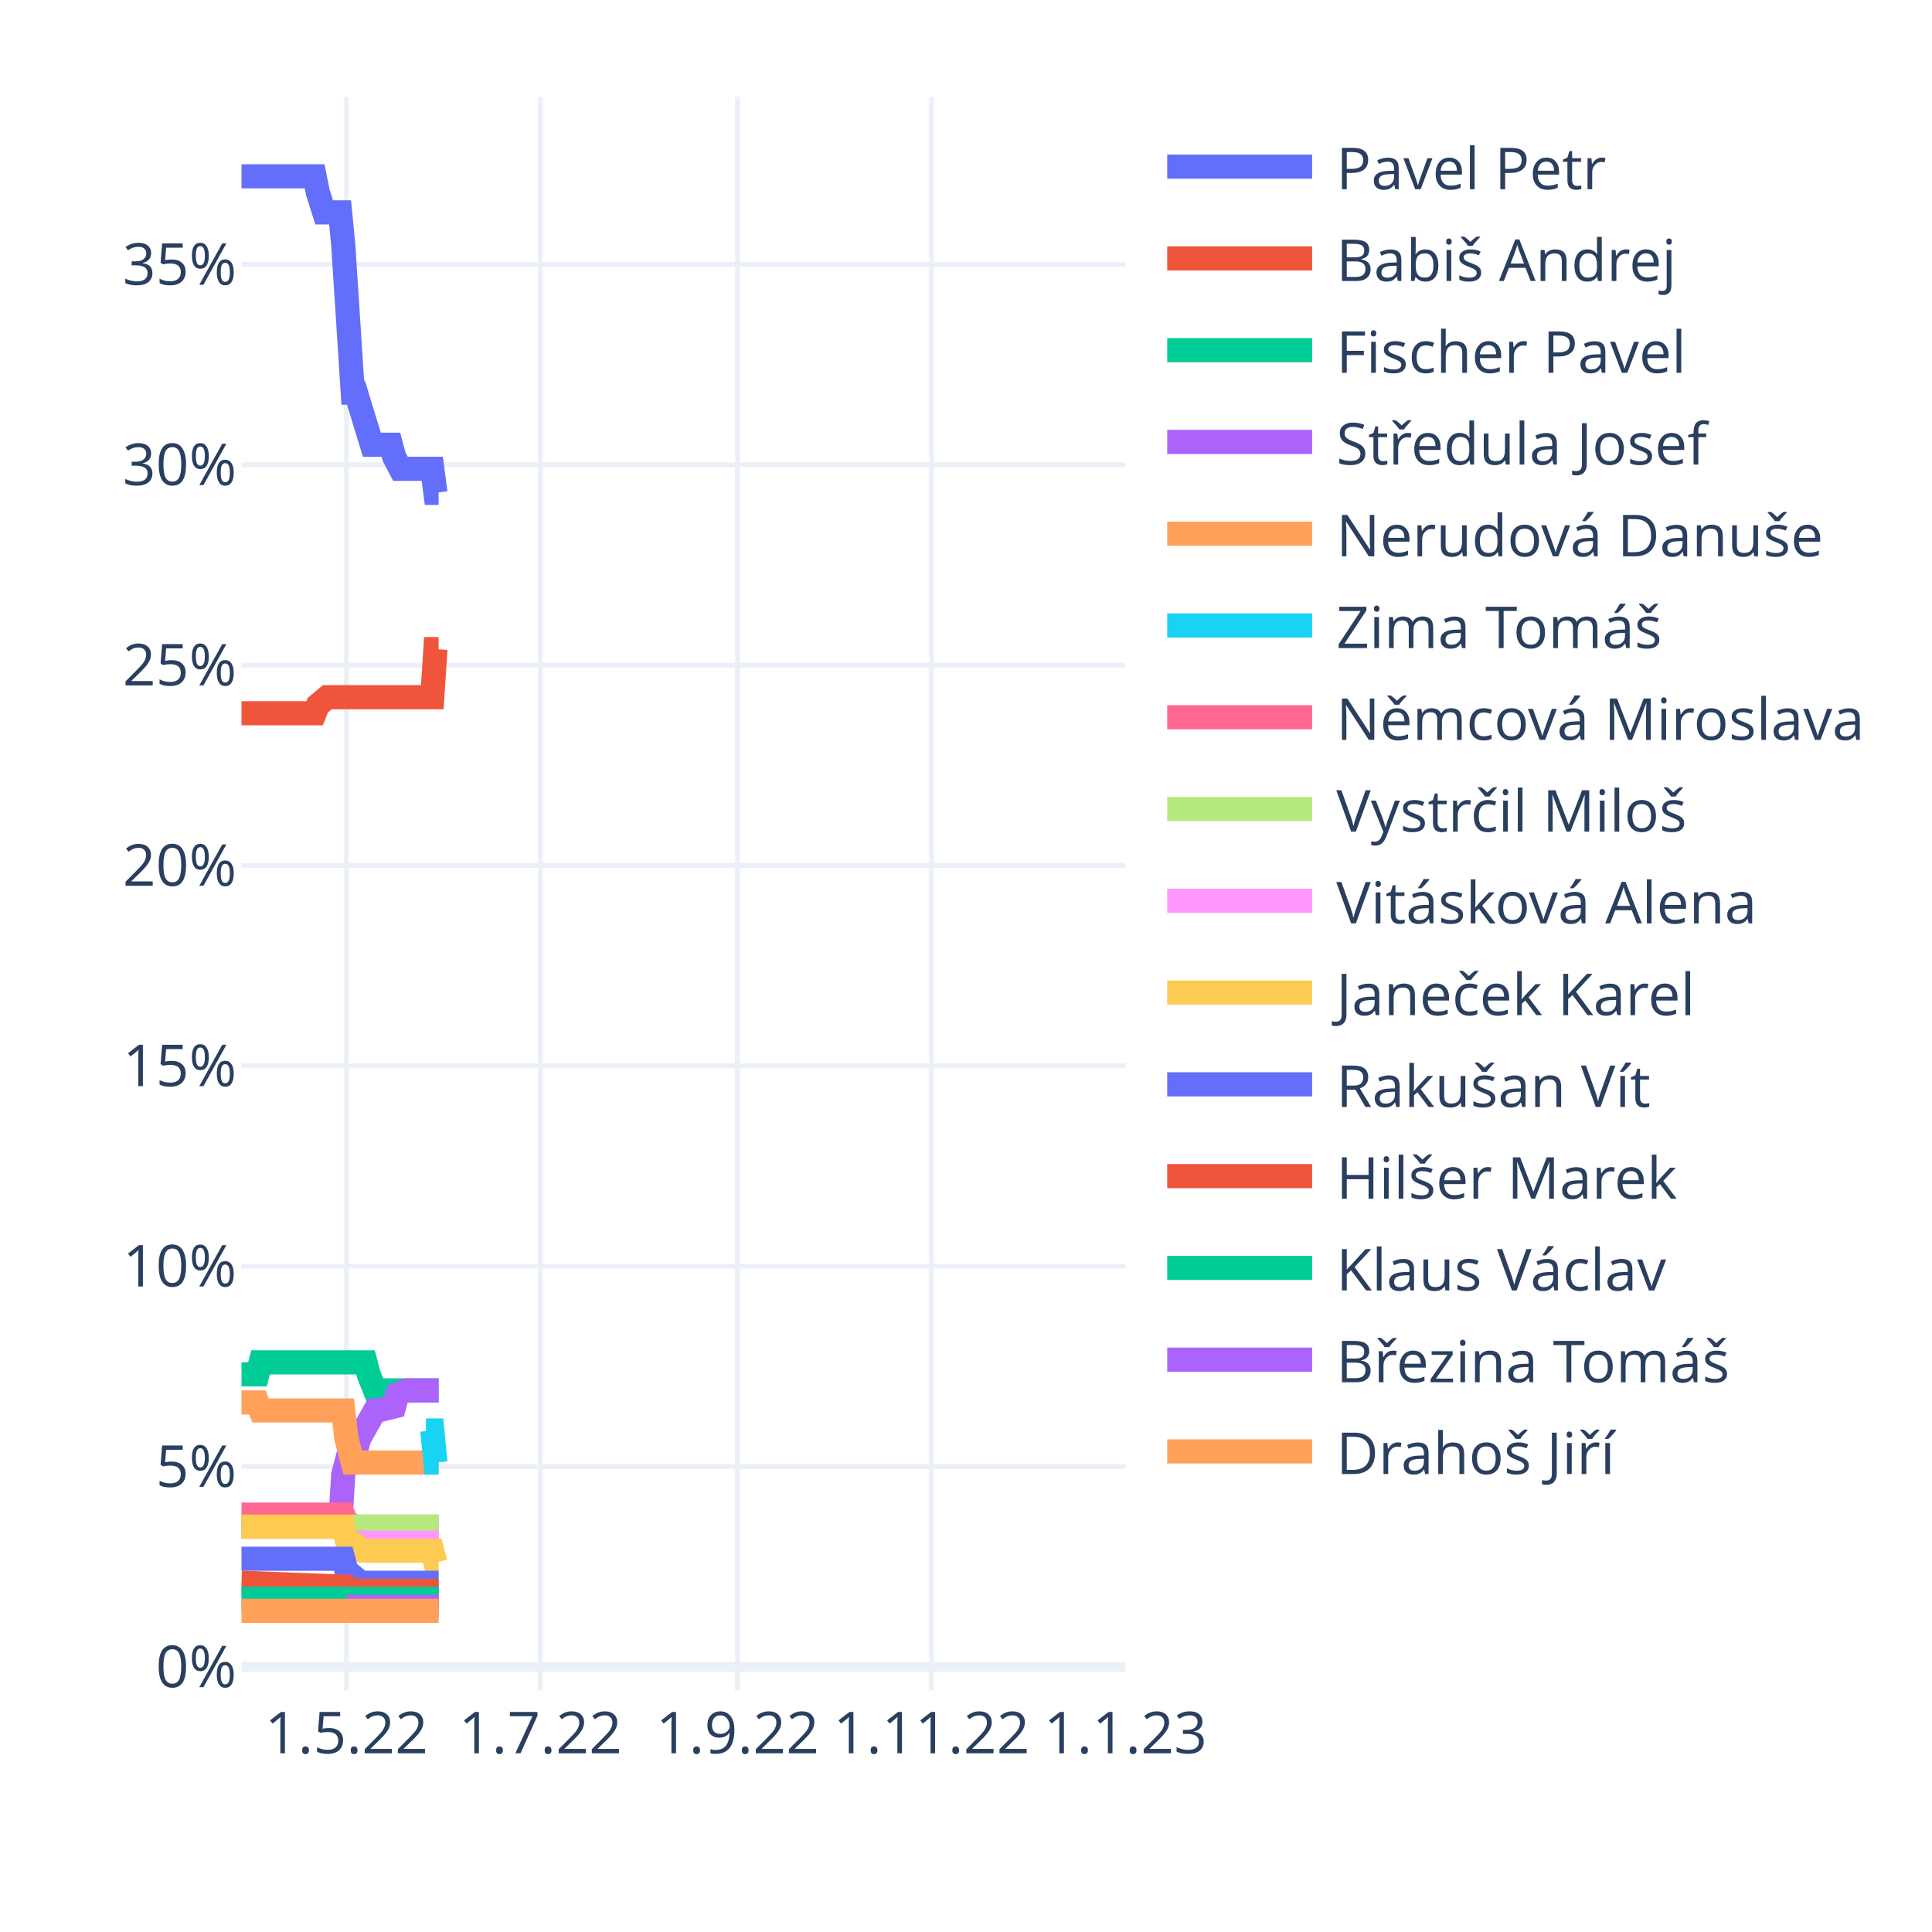
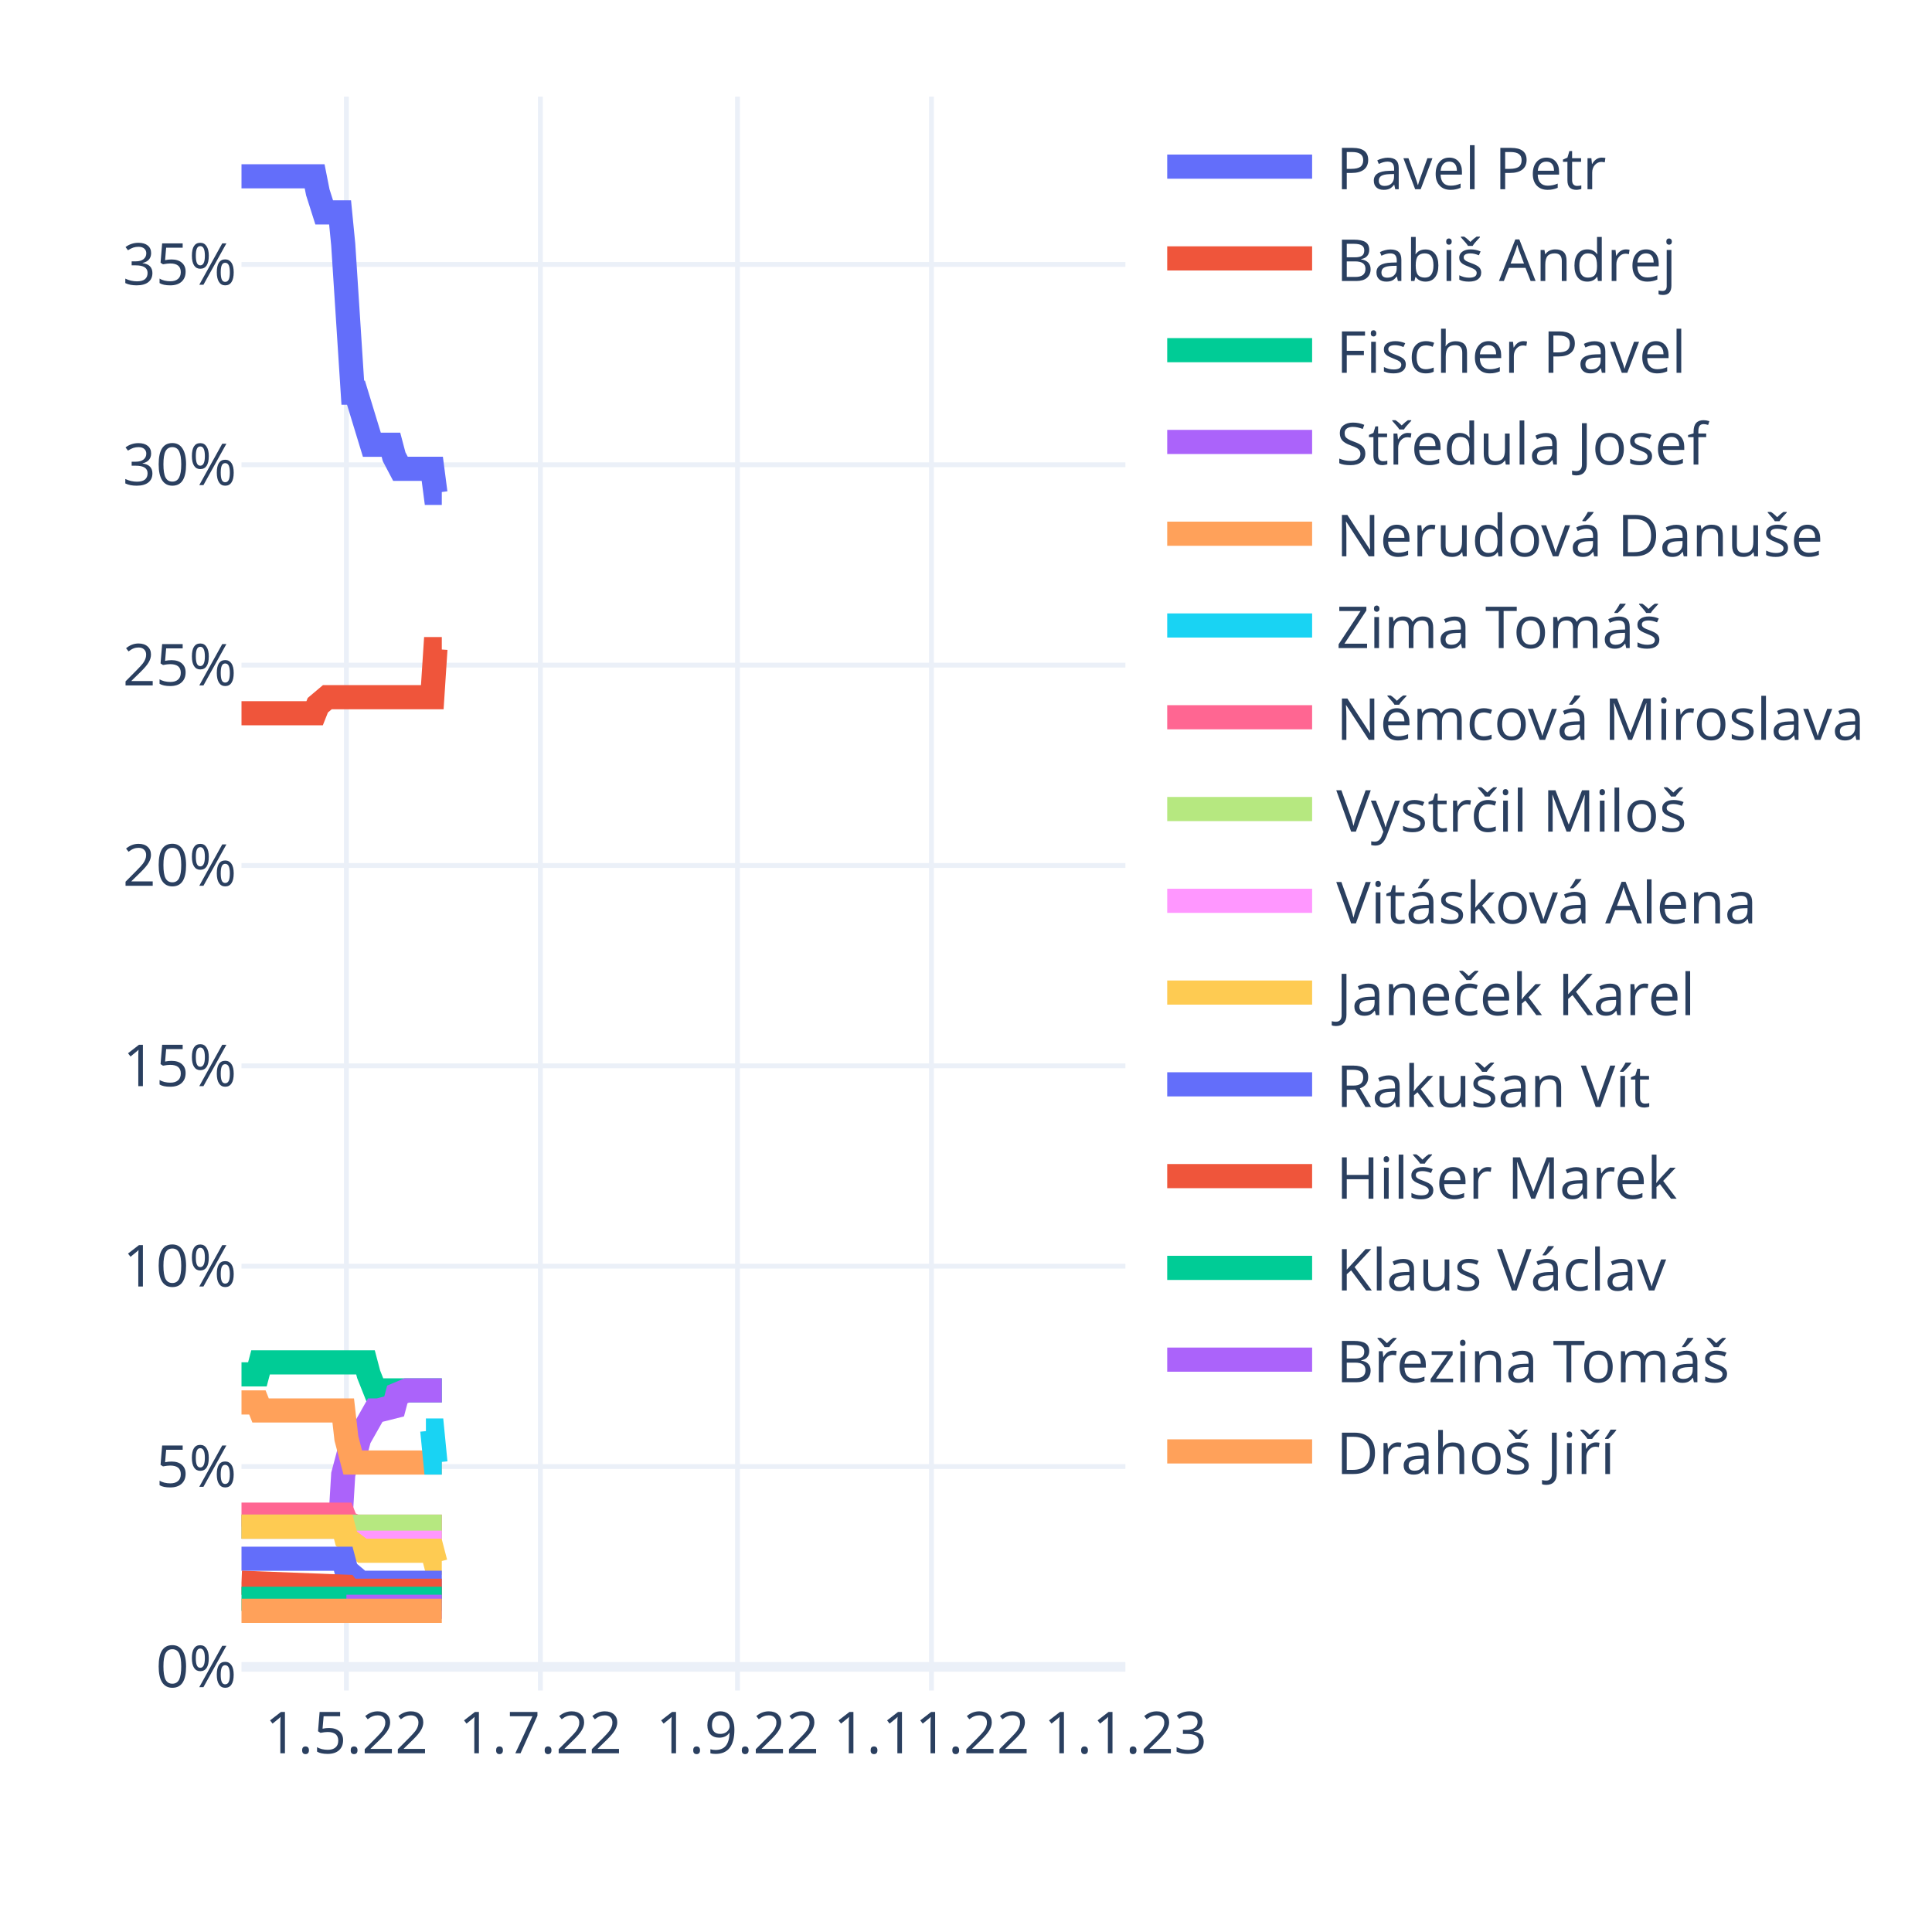
<svg xmlns="http://www.w3.org/2000/svg" class="main-svg" width="400" height="400" style="" viewBox="0 0 400 400">
  <rect x="0" y="0" width="400" height="400" style="fill: rgb(255, 255, 255); fill-opacity: 1;" />
-   <defs id="defs-ba0e37">
+   <defs id="defs-9f41d9">
    <g class="clips">
-       <clipPath id="clipba0e37xyplot" class="plotclip">
+       <clipPath id="clip9f41d9xyplot" class="plotclip">
        <rect width="183" height="330" />
      </clipPath>
-       <clipPath class="axesclip" id="clipba0e37x">
+       <clipPath class="axesclip" id="clip9f41d9x">
        <rect x="50" y="0" width="183" height="400" />
      </clipPath>
-       <clipPath class="axesclip" id="clipba0e37y">
+       <clipPath class="axesclip" id="clip9f41d9y">
        <rect x="0" y="20" width="400" height="330" />
      </clipPath>
-       <clipPath class="axesclip" id="clipba0e37xy">
+       <clipPath class="axesclip" id="clip9f41d9xy">
        <rect x="50" y="20" width="183" height="330" />
      </clipPath>
    </g>
    <g class="gradients" />
    <g class="patterns" />
  </defs>
  <g class="bglayer" />
  <g class="layer-below">
    <g class="imagelayer" />
    <g class="shapelayer" />
  </g>
  <g class="cartesianlayer">
    <g class="subplot xy">
      <g class="layer-subplot">
        <g class="shapelayer" />
        <g class="imagelayer" />
      </g>
      <g class="minor-gridlayer">
        <g class="x" />
        <g class="y" />
      </g>
      <g class="gridlayer">
        <g class="x">
          <path class="xgrid crisp" transform="translate(71.72,0)" d="M0,20v330" style="stroke: rgb(235, 240, 248); stroke-opacity: 1; stroke-width: 1px;" />
          <path class="xgrid crisp" transform="translate(111.88,0)" d="M0,20v330" style="stroke: rgb(235, 240, 248); stroke-opacity: 1; stroke-width: 1px;" />
          <path class="xgrid crisp" transform="translate(152.69,0)" d="M0,20v330" style="stroke: rgb(235, 240, 248); stroke-opacity: 1; stroke-width: 1px;" />
          <path class="xgrid crisp" transform="translate(192.85,0)" d="M0,20v330" style="stroke: rgb(235, 240, 248); stroke-opacity: 1; stroke-width: 1px;" />
        </g>
        <g class="y">
          <path class="ygrid crisp" transform="translate(0,303.63)" d="M50,0h183" style="stroke: rgb(235, 240, 248); stroke-opacity: 1; stroke-width: 1px;" />
          <path class="ygrid crisp" transform="translate(0,262.15)" d="M50,0h183" style="stroke: rgb(235, 240, 248); stroke-opacity: 1; stroke-width: 1px;" />
          <path class="ygrid crisp" transform="translate(0,220.67)" d="M50,0h183" style="stroke: rgb(235, 240, 248); stroke-opacity: 1; stroke-width: 1px;" />
          <path class="ygrid crisp" transform="translate(0,179.19)" d="M50,0h183" style="stroke: rgb(235, 240, 248); stroke-opacity: 1; stroke-width: 1px;" />
          <path class="ygrid crisp" transform="translate(0,137.71)" d="M50,0h183" style="stroke: rgb(235, 240, 248); stroke-opacity: 1; stroke-width: 1px;" />
          <path class="ygrid crisp" transform="translate(0,96.23)" d="M50,0h183" style="stroke: rgb(235, 240, 248); stroke-opacity: 1; stroke-width: 1px;" />
          <path class="ygrid crisp" transform="translate(0,54.75)" d="M50,0h183" style="stroke: rgb(235, 240, 248); stroke-opacity: 1; stroke-width: 1px;" />
        </g>
      </g>
      <g class="zerolinelayer">
        <path class="yzl zl crisp" transform="translate(0,345.11)" d="M50,0h183" style="stroke: rgb(235, 240, 248); stroke-opacity: 1; stroke-width: 2px;" />
      </g>
      <path class="xlines-below" />
      <path class="ylines-below" />
      <g class="overlines-below" />
      <g class="xaxislayer-below" />
      <g class="yaxislayer-below" />
      <g class="overaxes-below" />
-       <g class="plot" transform="translate(50,20)" clip-path="url(#clipba0e37xyplot)">
+       <g class="plot" transform="translate(50,20)" clip-path="url(#clip9f41d9xyplot)">
        <g class="scatterlayer mlayer">
-           <g class="trace scatter trace55dd56" style="stroke-miterlimit: 2; opacity: 1;">
-             <g class="fills" />
-             <g class="errorbars" />
-             <g class="lines">
-               <path class="js-line" d="M0,16.5L15.14,16.5L15.8,19.82L17.12,23.97L17.77,23.97L20.41,23.97L21.06,30.6L23.04,61.3L23.7,61.3L26.99,72.08L27.65,72.08L30.94,72.08L31.6,74.57L32.91,77.06L33.57,77.06L39.5,77.06L40.15,82.04L40.81,82.04" style="vector-effect: non-scaling-stroke; fill: none; stroke: rgb(99, 110, 250); stroke-opacity: 1; stroke-width: 5px; opacity: 1;" />
-             </g>
-             <g class="points" />
-             <g class="text" />
-           </g>
-           <g class="trace scatter traced5d282" style="stroke-miterlimit: 2; opacity: 1;">
-             <g class="fills" />
-             <g class="errorbars" />
-             <g class="lines">
-               <path class="js-line" d="M0,127.67L15.14,127.67L15.8,126.01L17.77,124.35L18.43,124.35L39.5,124.35L40.15,114.39L40.81,114.39" style="vector-effect: non-scaling-stroke; fill: none; stroke: rgb(239, 85, 59); stroke-opacity: 1; stroke-width: 5px; opacity: 1;" />
-             </g>
-             <g class="points" />
-             <g class="text" />
-           </g>
-           <g class="trace scatter trace6bcad7" style="stroke-miterlimit: 2; opacity: 1;">
-             <g class="fills" />
-             <g class="errorbars" />
-             <g class="lines">
-               <path class="js-line" d="M0,264.55L3.29,264.55L3.95,262.06L25.67,262.06L26.33,264.55L27.65,267.87L28.31,267.87L40.81,267.87" style="vector-effect: non-scaling-stroke; fill: none; stroke: rgb(0, 204, 150); stroke-opacity: 1; stroke-width: 5px; opacity: 1;" />
-             </g>
-             <g class="points" />
-             <g class="text" />
-           </g>
-           <g class="trace scatter traced0c353" style="stroke-miterlimit: 2; opacity: 1;">
-             <g class="fills" />
-             <g class="errorbars" />
-             <g class="lines">
-               <path class="js-line" d="M0,296.08L20.41,296.08L21.06,285.29L22.38,280.32L23.04,280.32L23.7,280.32L24.36,277.83L27.65,272.02L28.31,272.02L31.6,271.19L32.26,268.7L34.23,267.87L34.89,267.87L40.81,267.87" style="vector-effect: non-scaling-stroke; fill: none; stroke: rgb(171, 99, 250); stroke-opacity: 1; stroke-width: 5px; opacity: 1;" />
-             </g>
-             <g class="points" />
-             <g class="text" />
-           </g>
-           <g class="trace scatter trace809261" style="stroke-miterlimit: 2; opacity: 1;">
-             <g class="fills" />
-             <g class="errorbars" />
-             <g class="lines">
-               <path class="js-line" d="M0,270.36L3.29,270.36L3.95,272.02L21.06,272.02L21.72,277.83L23.04,282.8L23.7,282.8L40.81,282.8" style="vector-effect: non-scaling-stroke; fill: none; stroke: rgb(255, 161, 90); stroke-opacity: 1; stroke-width: 5px; opacity: 1;" />
-             </g>
-             <g class="points" />
-             <g class="text" />
-           </g>
-           <g class="trace scatter trace19a333" style="stroke-miterlimit: 2; opacity: 1;">
-             <g class="fills" />
-             <g class="errorbars" />
-             <g class="lines">
-               <path class="js-line" d="M38.18,276.17L39.5,276.17L40.15,282.8L40.81,282.8" style="vector-effect: non-scaling-stroke; fill: none; stroke: rgb(25, 211, 243); stroke-opacity: 1; stroke-width: 5px; opacity: 1;" />
-             </g>
-             <g class="points" />
-             <g class="text" />
-           </g>
-           <g class="trace scatter trace85e38b" style="stroke-miterlimit: 2; opacity: 1;">
-             <g class="fills" />
-             <g class="errorbars" />
-             <g class="lines">
-               <path class="js-line" d="M0,293.59L21.06,293.59L21.72,295.25L23.7,296.08L24.36,296.08L40.81,296.08" style="vector-effect: non-scaling-stroke; fill: none; stroke: rgb(255, 102, 146); stroke-opacity: 1; stroke-width: 5px; opacity: 1;" />
-             </g>
-             <g class="points" />
-             <g class="text" />
-           </g>
-           <g class="trace scatter trace9a7445" style="stroke-miterlimit: 2; opacity: 1;">
-             <g class="fills" />
-             <g class="errorbars" />
-             <g class="lines">
-               <path class="js-line" d="M0,296.08L40.81,296.08" style="vector-effect: non-scaling-stroke; fill: none; stroke: rgb(182, 232, 128); stroke-opacity: 1; stroke-width: 5px; opacity: 1;" />
-             </g>
-             <g class="points" />
-             <g class="text" />
-           </g>
-           <g class="trace scatter tracef36fe4" style="stroke-miterlimit: 2; opacity: 1;">
-             <g class="fills" />
-             <g class="errorbars" />
-             <g class="lines">
-               <path class="js-line" d="M21.72,299.4L40.81,299.4" style="vector-effect: non-scaling-stroke; fill: none; stroke: rgb(255, 151, 255); stroke-opacity: 1; stroke-width: 5px; opacity: 1;" />
-             </g>
-             <g class="points" />
-             <g class="text" />
-           </g>
-           <g class="trace scatter traceb77c9b" style="stroke-miterlimit: 2; opacity: 1;">
-             <g class="fills" />
-             <g class="errorbars" />
-             <g class="lines">
-               <path class="js-line" d="M0,296.08L21.06,296.08L21.72,298.57L25.01,301.06L25.67,301.06L39.5,301.06L40.15,303.54L40.81,303.54" style="vector-effect: non-scaling-stroke; fill: none; stroke: rgb(254, 203, 82); stroke-opacity: 1; stroke-width: 5px; opacity: 1;" />
-             </g>
-             <g class="points" />
-             <g class="text" />
-           </g>
-           <g class="trace scatter trace839ac1" style="stroke-miterlimit: 2; opacity: 1;">
-             <g class="fills" />
-             <g class="errorbars" />
-             <g class="lines">
-               <path class="js-line" d="M0,302.72L21.06,302.72L21.72,305.2L23.7,306.86L24.36,307.69L40.81,307.69" style="vector-effect: non-scaling-stroke; fill: none; stroke: rgb(99, 110, 250); stroke-opacity: 1; stroke-width: 5px; opacity: 1;" />
-             </g>
-             <g class="points" />
-             <g class="text" />
-           </g>
-           <g class="trace scatter tracefc7378" style="stroke-miterlimit: 2; opacity: 1;">
-             <g class="fills" />
-             <g class="errorbars" />
-             <g class="lines">
-               <path class="js-line" d="M0,307.69L21.72,308.52L22.38,309.35L40.81,309.35" style="vector-effect: non-scaling-stroke; fill: none; stroke: rgb(239, 85, 59); stroke-opacity: 1; stroke-width: 5px; opacity: 1;" />
-             </g>
-             <g class="points" />
-             <g class="text" />
-           </g>
-           <g class="trace scatter trace90c6ee" style="stroke-miterlimit: 2; opacity: 1;">
-             <g class="fills" />
-             <g class="errorbars" />
-             <g class="lines">
-               <path class="js-line" d="M0,311.01L40.81,311.01" style="vector-effect: non-scaling-stroke; fill: none; stroke: rgb(0, 204, 150); stroke-opacity: 1; stroke-width: 5px; opacity: 1;" />
-             </g>
-             <g class="points" />
-             <g class="text" />
-           </g>
-           <g class="trace scatter tracec7a007" style="stroke-miterlimit: 2; opacity: 1;">
-             <g class="fills" />
-             <g class="errorbars" />
-             <g class="lines">
-               <path class="js-line" d="M21.72,312.67L40.81,312.67" style="vector-effect: non-scaling-stroke; fill: none; stroke: rgb(171, 99, 250); stroke-opacity: 1; stroke-width: 5px; opacity: 1;" />
-             </g>
-             <g class="points" />
-             <g class="text" />
-           </g>
-           <g class="trace scatter tracec30845" style="stroke-miterlimit: 2; opacity: 1;">
-             <g class="fills" />
-             <g class="errorbars" />
-             <g class="lines">
-               <path class="js-line" d="M0,313.5L40.81,313.5" style="vector-effect: non-scaling-stroke; fill: none; stroke: rgb(255, 161, 90); stroke-opacity: 1; stroke-width: 5px; opacity: 1;" />
+           <g class="trace scatter trace519e46" style="stroke-miterlimit: 2; opacity: 1;">
+             <g class="fills" />
+             <g class="errorbars" />
+             <g class="lines">
+               <path class="js-line" d="M0,16.5L15.14,16.5L15.8,19.82L17.12,23.97L17.77,23.97L20.41,23.97L21.06,30.6L23.04,61.3L23.7,61.3L26.99,72.08L27.65,72.08L30.94,72.08L31.6,74.57L32.91,77.06L33.57,77.06L39.5,77.06L40.15,82.04L41.47,82.04" style="vector-effect: non-scaling-stroke; fill: none; stroke: rgb(99, 110, 250); stroke-opacity: 1; stroke-width: 5px; opacity: 1;" />
+             </g>
+             <g class="points" />
+             <g class="text" />
+           </g>
+           <g class="trace scatter traceaee86f" style="stroke-miterlimit: 2; opacity: 1;">
+             <g class="fills" />
+             <g class="errorbars" />
+             <g class="lines">
+               <path class="js-line" d="M0,127.67L15.14,127.67L15.8,126.01L17.77,124.35L18.43,124.35L39.5,124.35L40.15,114.39L41.47,114.39" style="vector-effect: non-scaling-stroke; fill: none; stroke: rgb(239, 85, 59); stroke-opacity: 1; stroke-width: 5px; opacity: 1;" />
+             </g>
+             <g class="points" />
+             <g class="text" />
+           </g>
+           <g class="trace scatter trace92867e" style="stroke-miterlimit: 2; opacity: 1;">
+             <g class="fills" />
+             <g class="errorbars" />
+             <g class="lines">
+               <path class="js-line" d="M0,264.55L3.29,264.55L3.95,262.06L25.67,262.06L26.33,264.55L27.65,267.87L28.31,267.87L41.47,267.87" style="vector-effect: non-scaling-stroke; fill: none; stroke: rgb(0, 204, 150); stroke-opacity: 1; stroke-width: 5px; opacity: 1;" />
+             </g>
+             <g class="points" />
+             <g class="text" />
+           </g>
+           <g class="trace scatter tracef58940" style="stroke-miterlimit: 2; opacity: 1;">
+             <g class="fills" />
+             <g class="errorbars" />
+             <g class="lines">
+               <path class="js-line" d="M0,296.08L20.41,296.08L21.06,285.29L22.38,280.32L23.04,280.32L23.7,280.32L24.36,277.83L27.65,272.02L28.31,272.02L31.6,271.19L32.26,268.7L34.23,267.87L34.89,267.87L41.47,267.87" style="vector-effect: non-scaling-stroke; fill: none; stroke: rgb(171, 99, 250); stroke-opacity: 1; stroke-width: 5px; opacity: 1;" />
+             </g>
+             <g class="points" />
+             <g class="text" />
+           </g>
+           <g class="trace scatter tracedf8724" style="stroke-miterlimit: 2; opacity: 1;">
+             <g class="fills" />
+             <g class="errorbars" />
+             <g class="lines">
+               <path class="js-line" d="M0,270.36L3.29,270.36L3.95,272.02L21.06,272.02L21.72,277.83L23.04,282.8L23.7,282.8L41.47,282.8" style="vector-effect: non-scaling-stroke; fill: none; stroke: rgb(255, 161, 90); stroke-opacity: 1; stroke-width: 5px; opacity: 1;" />
+             </g>
+             <g class="points" />
+             <g class="text" />
+           </g>
+           <g class="trace scatter tracee28071" style="stroke-miterlimit: 2; opacity: 1;">
+             <g class="fills" />
+             <g class="errorbars" />
+             <g class="lines">
+               <path class="js-line" d="M38.18,276.17L39.5,276.17L40.15,282.8L41.47,282.8" style="vector-effect: non-scaling-stroke; fill: none; stroke: rgb(25, 211, 243); stroke-opacity: 1; stroke-width: 5px; opacity: 1;" />
+             </g>
+             <g class="points" />
+             <g class="text" />
+           </g>
+           <g class="trace scatter trace7679fb" style="stroke-miterlimit: 2; opacity: 1;">
+             <g class="fills" />
+             <g class="errorbars" />
+             <g class="lines">
+               <path class="js-line" d="M0,293.59L21.06,293.59L21.72,295.25L23.7,296.08L24.36,296.08L41.47,296.08" style="vector-effect: non-scaling-stroke; fill: none; stroke: rgb(255, 102, 146); stroke-opacity: 1; stroke-width: 5px; opacity: 1;" />
+             </g>
+             <g class="points" />
+             <g class="text" />
+           </g>
+           <g class="trace scatter tracef2956b" style="stroke-miterlimit: 2; opacity: 1;">
+             <g class="fills" />
+             <g class="errorbars" />
+             <g class="lines">
+               <path class="js-line" d="M0,296.08L41.47,296.08" style="vector-effect: non-scaling-stroke; fill: none; stroke: rgb(182, 232, 128); stroke-opacity: 1; stroke-width: 5px; opacity: 1;" />
+             </g>
+             <g class="points" />
+             <g class="text" />
+           </g>
+           <g class="trace scatter tracec50fe8" style="stroke-miterlimit: 2; opacity: 1;">
+             <g class="fills" />
+             <g class="errorbars" />
+             <g class="lines">
+               <path class="js-line" d="M21.72,299.4L41.47,299.4" style="vector-effect: non-scaling-stroke; fill: none; stroke: rgb(255, 151, 255); stroke-opacity: 1; stroke-width: 5px; opacity: 1;" />
+             </g>
+             <g class="points" />
+             <g class="text" />
+           </g>
+           <g class="trace scatter trace19427f" style="stroke-miterlimit: 2; opacity: 1;">
+             <g class="fills" />
+             <g class="errorbars" />
+             <g class="lines">
+               <path class="js-line" d="M0,296.08L21.06,296.08L21.72,298.57L25.01,301.06L25.67,301.06L39.5,301.06L40.15,303.54L41.47,303.54" style="vector-effect: non-scaling-stroke; fill: none; stroke: rgb(254, 203, 82); stroke-opacity: 1; stroke-width: 5px; opacity: 1;" />
+             </g>
+             <g class="points" />
+             <g class="text" />
+           </g>
+           <g class="trace scatter trace78bcb4" style="stroke-miterlimit: 2; opacity: 1;">
+             <g class="fills" />
+             <g class="errorbars" />
+             <g class="lines">
+               <path class="js-line" d="M0,302.72L21.06,302.72L21.72,305.2L23.7,306.86L24.36,307.69L41.47,307.69" style="vector-effect: non-scaling-stroke; fill: none; stroke: rgb(99, 110, 250); stroke-opacity: 1; stroke-width: 5px; opacity: 1;" />
+             </g>
+             <g class="points" />
+             <g class="text" />
+           </g>
+           <g class="trace scatter trace2388dd" style="stroke-miterlimit: 2; opacity: 1;">
+             <g class="fills" />
+             <g class="errorbars" />
+             <g class="lines">
+               <path class="js-line" d="M0,307.69L21.72,308.52L22.38,309.35L41.47,309.35" style="vector-effect: non-scaling-stroke; fill: none; stroke: rgb(239, 85, 59); stroke-opacity: 1; stroke-width: 5px; opacity: 1;" />
+             </g>
+             <g class="points" />
+             <g class="text" />
+           </g>
+           <g class="trace scatter trace17ce21" style="stroke-miterlimit: 2; opacity: 1;">
+             <g class="fills" />
+             <g class="errorbars" />
+             <g class="lines">
+               <path class="js-line" d="M0,311.01L41.47,311.01" style="vector-effect: non-scaling-stroke; fill: none; stroke: rgb(0, 204, 150); stroke-opacity: 1; stroke-width: 5px; opacity: 1;" />
+             </g>
+             <g class="points" />
+             <g class="text" />
+           </g>
+           <g class="trace scatter tracea7a370" style="stroke-miterlimit: 2; opacity: 1;">
+             <g class="fills" />
+             <g class="errorbars" />
+             <g class="lines">
+               <path class="js-line" d="M21.72,312.67L41.47,312.67" style="vector-effect: non-scaling-stroke; fill: none; stroke: rgb(171, 99, 250); stroke-opacity: 1; stroke-width: 5px; opacity: 1;" />
+             </g>
+             <g class="points" />
+             <g class="text" />
+           </g>
+           <g class="trace scatter trace407311" style="stroke-miterlimit: 2; opacity: 1;">
+             <g class="fills" />
+             <g class="errorbars" />
+             <g class="lines">
+               <path class="js-line" d="M0,313.5L41.47,313.5" style="vector-effect: non-scaling-stroke; fill: none; stroke: rgb(255, 161, 90); stroke-opacity: 1; stroke-width: 5px; opacity: 1;" />
            </g>
            <g class="points" />
            <g class="text" />
          </g>
        </g>
      </g>
      <g class="overplot" />
      <path class="xlines-above crisp" d="M0,0" style="fill: none;" />
      <path class="ylines-above crisp" d="M0,0" style="fill: none;" />
      <g class="overlines-above" />
      <g class="xaxislayer-above">
        <g class="xtick">
          <text text-anchor="middle" x="0" y="363" transform="translate(71.72,0)" style="font-family: 'Open Sans', verdana, arial, sans-serif; font-size: 12px; fill: rgb(42, 63, 95); fill-opacity: 1; white-space: pre; opacity: 1;">1.5.22</text>
        </g>
        <g class="xtick">
          <text text-anchor="middle" x="0" y="363" style="font-family: 'Open Sans', verdana, arial, sans-serif; font-size: 12px; fill: rgb(42, 63, 95); fill-opacity: 1; white-space: pre; opacity: 1;" transform="translate(111.88,0)">1.7.22</text>
        </g>
        <g class="xtick">
          <text text-anchor="middle" x="0" y="363" style="font-family: 'Open Sans', verdana, arial, sans-serif; font-size: 12px; fill: rgb(42, 63, 95); fill-opacity: 1; white-space: pre; opacity: 1;" transform="translate(152.69,0)">1.9.22</text>
        </g>
        <g class="xtick">
          <text text-anchor="middle" x="0" y="363" style="font-family: 'Open Sans', verdana, arial, sans-serif; font-size: 12px; fill: rgb(42, 63, 95); fill-opacity: 1; white-space: pre; opacity: 1;" transform="translate(192.85,0)">1.11.22</text>
        </g>
        <g class="xtick">
          <text text-anchor="middle" x="0" y="363" style="font-family: 'Open Sans', verdana, arial, sans-serif; font-size: 12px; fill: rgb(42, 63, 95); fill-opacity: 1; white-space: pre; opacity: 1;" transform="translate(233,0)">1.1.23</text>
        </g>
      </g>
      <g class="yaxislayer-above">
        <g class="ytick">
          <text text-anchor="end" x="49" y="4.2" transform="translate(0,345.11)" style="font-family: 'Open Sans', verdana, arial, sans-serif; font-size: 12px; fill: rgb(42, 63, 95); fill-opacity: 1; white-space: pre; opacity: 1;">0%</text>
        </g>
        <g class="ytick">
          <text text-anchor="end" x="49" y="4.2" style="font-family: 'Open Sans', verdana, arial, sans-serif; font-size: 12px; fill: rgb(42, 63, 95); fill-opacity: 1; white-space: pre; opacity: 1;" transform="translate(0,303.63)">5%</text>
        </g>
        <g class="ytick">
          <text text-anchor="end" x="49" y="4.2" style="font-family: 'Open Sans', verdana, arial, sans-serif; font-size: 12px; fill: rgb(42, 63, 95); fill-opacity: 1; white-space: pre; opacity: 1;" transform="translate(0,262.15)">10%</text>
        </g>
        <g class="ytick">
          <text text-anchor="end" x="49" y="4.2" style="font-family: 'Open Sans', verdana, arial, sans-serif; font-size: 12px; fill: rgb(42, 63, 95); fill-opacity: 1; white-space: pre; opacity: 1;" transform="translate(0,220.67)">15%</text>
        </g>
        <g class="ytick">
          <text text-anchor="end" x="49" y="4.2" style="font-family: 'Open Sans', verdana, arial, sans-serif; font-size: 12px; fill: rgb(42, 63, 95); fill-opacity: 1; white-space: pre; opacity: 1;" transform="translate(0,179.19)">20%</text>
        </g>
        <g class="ytick">
          <text text-anchor="end" x="49" y="4.2" style="font-family: 'Open Sans', verdana, arial, sans-serif; font-size: 12px; fill: rgb(42, 63, 95); fill-opacity: 1; white-space: pre; opacity: 1;" transform="translate(0,137.71)">25%</text>
        </g>
        <g class="ytick">
          <text text-anchor="end" x="49" y="4.2" style="font-family: 'Open Sans', verdana, arial, sans-serif; font-size: 12px; fill: rgb(42, 63, 95); fill-opacity: 1; white-space: pre; opacity: 1;" transform="translate(0,96.23)">30%</text>
        </g>
        <g class="ytick">
          <text text-anchor="end" x="49" y="4.2" style="font-family: 'Open Sans', verdana, arial, sans-serif; font-size: 12px; fill: rgb(42, 63, 95); fill-opacity: 1; white-space: pre; opacity: 1;" transform="translate(0,54.75)">35%</text>
        </g>
      </g>
      <g class="overaxes-above" />
    </g>
  </g>
  <g class="polarlayer" />
  <g class="smithlayer" />
  <g class="ternarylayer" />
  <g class="geolayer" />
  <g class="funnelarealayer" />
  <g class="pielayer" />
  <g class="iciclelayer" />
  <g class="treemaplayer" />
  <g class="sunburstlayer" />
  <g class="glimages" />
-   <defs id="topdefs-ba0e37">
+   <defs id="topdefs-9f41d9">
    <g class="clips" />
-     <clipPath id="legendba0e37">
+     <clipPath id="legend9f41d9">
      <rect width="151" height="295" x="0" y="0" />
    </clipPath>
  </defs>
  <g class="layer-above">
    <g class="imagelayer" />
    <g class="shapelayer" />
  </g>
  <g class="infolayer">
    <g class="legend" pointer-events="all" transform="translate(236.66,20)">
      <rect class="bg" shape-rendering="crispEdges" width="151" height="295" x="0" y="0" style="stroke: rgb(68, 68, 68); stroke-opacity: 1; fill: rgb(255, 255, 255); fill-opacity: 1; stroke-width: 0px;" />
-       <g class="scrollbox" transform="" clip-path="url(#legendba0e37)">
+       <g class="scrollbox" transform="" clip-path="url(#legend9f41d9)">
        <g class="groups">
          <g class="traces" transform="translate(0,14.5)" style="opacity: 1;">
            <text class="legendtext" text-anchor="start" x="40" y="4.68" style="font-family: 'Open Sans', verdana, arial, sans-serif; font-size: 12px; fill: rgb(42, 63, 95); fill-opacity: 1; white-space: pre;">Pavel Petr</text>
            <g class="layers" style="opacity: 1;">
              <g class="legendfill" />
              <g class="legendlines">
                <path class="js-line" d="M5,0h30" style="fill: none; stroke: rgb(99, 110, 250); stroke-opacity: 1; stroke-width: 5px;" />
              </g>
              <g class="legendsymbols">
                <g class="legendpoints" />
              </g>
            </g>
            <rect class="legendtoggle" x="0" y="-9.5" width="145.703" height="19" style="fill: rgb(0, 0, 0); fill-opacity: 0;" />
          </g>
          <g class="traces" transform="translate(0,33.5)" style="opacity: 1;">
            <text class="legendtext" text-anchor="start" x="40" y="4.68" style="font-family: 'Open Sans', verdana, arial, sans-serif; font-size: 12px; fill: rgb(42, 63, 95); fill-opacity: 1; white-space: pre;">Babiš Andrej</text>
            <g class="layers" style="opacity: 1;">
              <g class="legendfill" />
              <g class="legendlines">
                <path class="js-line" d="M5,0h30" style="fill: none; stroke: rgb(239, 85, 59); stroke-opacity: 1; stroke-width: 5px;" />
              </g>
              <g class="legendsymbols">
                <g class="legendpoints" />
              </g>
            </g>
            <rect class="legendtoggle" x="0" y="-9.5" width="145.703" height="19" style="fill: rgb(0, 0, 0); fill-opacity: 0;" />
          </g>
          <g class="traces" transform="translate(0,52.5)" style="opacity: 1;">
            <text class="legendtext" text-anchor="start" x="40" y="4.68" style="font-family: 'Open Sans', verdana, arial, sans-serif; font-size: 12px; fill: rgb(42, 63, 95); fill-opacity: 1; white-space: pre;">Fischer Pavel</text>
            <g class="layers" style="opacity: 1;">
              <g class="legendfill" />
              <g class="legendlines">
                <path class="js-line" d="M5,0h30" style="fill: none; stroke: rgb(0, 204, 150); stroke-opacity: 1; stroke-width: 5px;" />
              </g>
              <g class="legendsymbols">
                <g class="legendpoints" />
              </g>
            </g>
            <rect class="legendtoggle" x="0" y="-9.5" width="145.703" height="19" style="fill: rgb(0, 0, 0); fill-opacity: 0;" />
          </g>
          <g class="traces" transform="translate(0,71.5)" style="opacity: 1;">
            <text class="legendtext" text-anchor="start" x="40" y="4.68" style="font-family: 'Open Sans', verdana, arial, sans-serif; font-size: 12px; fill: rgb(42, 63, 95); fill-opacity: 1; white-space: pre;">Středula Josef</text>
            <g class="layers" style="opacity: 1;">
              <g class="legendfill" />
              <g class="legendlines">
                <path class="js-line" d="M5,0h30" style="fill: none; stroke: rgb(171, 99, 250); stroke-opacity: 1; stroke-width: 5px;" />
              </g>
              <g class="legendsymbols">
                <g class="legendpoints" />
              </g>
            </g>
            <rect class="legendtoggle" x="0" y="-9.5" width="145.703" height="19" style="fill: rgb(0, 0, 0); fill-opacity: 0;" />
          </g>
          <g class="traces" transform="translate(0,90.5)" style="opacity: 1;">
            <text class="legendtext" text-anchor="start" x="40" y="4.68" style="font-family: 'Open Sans', verdana, arial, sans-serif; font-size: 12px; fill: rgb(42, 63, 95); fill-opacity: 1; white-space: pre;">Nerudová Danuše</text>
            <g class="layers" style="opacity: 1;">
              <g class="legendfill" />
              <g class="legendlines">
                <path class="js-line" d="M5,0h30" style="fill: none; stroke: rgb(255, 161, 90); stroke-opacity: 1; stroke-width: 5px;" />
              </g>
              <g class="legendsymbols">
                <g class="legendpoints" />
              </g>
            </g>
            <rect class="legendtoggle" x="0" y="-9.5" width="145.703" height="19" style="fill: rgb(0, 0, 0); fill-opacity: 0;" />
          </g>
          <g class="traces" transform="translate(0,109.5)" style="opacity: 1;">
            <text class="legendtext" text-anchor="start" x="40" y="4.68" style="font-family: 'Open Sans', verdana, arial, sans-serif; font-size: 12px; fill: rgb(42, 63, 95); fill-opacity: 1; white-space: pre;">Zima Tomáš</text>
            <g class="layers" style="opacity: 1;">
              <g class="legendfill" />
              <g class="legendlines">
                <path class="js-line" d="M5,0h30" style="fill: none; stroke: rgb(25, 211, 243); stroke-opacity: 1; stroke-width: 5px;" />
              </g>
              <g class="legendsymbols">
                <g class="legendpoints" />
              </g>
            </g>
            <rect class="legendtoggle" x="0" y="-9.5" width="145.703" height="19" style="fill: rgb(0, 0, 0); fill-opacity: 0;" />
          </g>
          <g class="traces" transform="translate(0,128.5)" style="opacity: 1;">
            <text class="legendtext" text-anchor="start" x="40" y="4.68" style="font-family: 'Open Sans', verdana, arial, sans-serif; font-size: 12px; fill: rgb(42, 63, 95); fill-opacity: 1; white-space: pre;">Němcová Miroslava</text>
            <g class="layers" style="opacity: 1;">
              <g class="legendfill" />
              <g class="legendlines">
                <path class="js-line" d="M5,0h30" style="fill: none; stroke: rgb(255, 102, 146); stroke-opacity: 1; stroke-width: 5px;" />
              </g>
              <g class="legendsymbols">
                <g class="legendpoints" />
              </g>
            </g>
            <rect class="legendtoggle" x="0" y="-9.5" width="145.703" height="19" style="fill: rgb(0, 0, 0); fill-opacity: 0;" />
          </g>
          <g class="traces" transform="translate(0,147.5)" style="opacity: 1;">
            <text class="legendtext" text-anchor="start" x="40" y="4.68" style="font-family: 'Open Sans', verdana, arial, sans-serif; font-size: 12px; fill: rgb(42, 63, 95); fill-opacity: 1; white-space: pre;">Vystrčil Miloš</text>
            <g class="layers" style="opacity: 1;">
              <g class="legendfill" />
              <g class="legendlines">
                <path class="js-line" d="M5,0h30" style="fill: none; stroke: rgb(182, 232, 128); stroke-opacity: 1; stroke-width: 5px;" />
              </g>
              <g class="legendsymbols">
                <g class="legendpoints" />
              </g>
            </g>
            <rect class="legendtoggle" x="0" y="-9.5" width="145.703" height="19" style="fill: rgb(0, 0, 0); fill-opacity: 0;" />
          </g>
          <g class="traces" transform="translate(0,166.5)" style="opacity: 1;">
            <text class="legendtext" text-anchor="start" x="40" y="4.68" style="font-family: 'Open Sans', verdana, arial, sans-serif; font-size: 12px; fill: rgb(42, 63, 95); fill-opacity: 1; white-space: pre;">Vitásková Alena</text>
            <g class="layers" style="opacity: 1;">
              <g class="legendfill" />
              <g class="legendlines">
                <path class="js-line" d="M5,0h30" style="fill: none; stroke: rgb(255, 151, 255); stroke-opacity: 1; stroke-width: 5px;" />
              </g>
              <g class="legendsymbols">
                <g class="legendpoints" />
              </g>
            </g>
            <rect class="legendtoggle" x="0" y="-9.5" width="145.703" height="19" style="fill: rgb(0, 0, 0); fill-opacity: 0;" />
          </g>
          <g class="traces" transform="translate(0,185.5)" style="opacity: 1;">
            <text class="legendtext" text-anchor="start" x="40" y="4.68" style="font-family: 'Open Sans', verdana, arial, sans-serif; font-size: 12px; fill: rgb(42, 63, 95); fill-opacity: 1; white-space: pre;">Janeček Karel</text>
            <g class="layers" style="opacity: 1;">
              <g class="legendfill" />
              <g class="legendlines">
                <path class="js-line" d="M5,0h30" style="fill: none; stroke: rgb(254, 203, 82); stroke-opacity: 1; stroke-width: 5px;" />
              </g>
              <g class="legendsymbols">
                <g class="legendpoints" />
              </g>
            </g>
            <rect class="legendtoggle" x="0" y="-9.5" width="145.703" height="19" style="fill: rgb(0, 0, 0); fill-opacity: 0;" />
          </g>
          <g class="traces" transform="translate(0,204.5)" style="opacity: 1;">
            <text class="legendtext" text-anchor="start" x="40" y="4.68" style="font-family: 'Open Sans', verdana, arial, sans-serif; font-size: 12px; fill: rgb(42, 63, 95); fill-opacity: 1; white-space: pre;">Rakušan Vít</text>
            <g class="layers" style="opacity: 1;">
              <g class="legendfill" />
              <g class="legendlines">
                <path class="js-line" d="M5,0h30" style="fill: none; stroke: rgb(99, 110, 250); stroke-opacity: 1; stroke-width: 5px;" />
              </g>
              <g class="legendsymbols">
                <g class="legendpoints" />
              </g>
            </g>
            <rect class="legendtoggle" x="0" y="-9.5" width="145.703" height="19" style="fill: rgb(0, 0, 0); fill-opacity: 0;" />
          </g>
          <g class="traces" transform="translate(0,223.5)" style="opacity: 1;">
            <text class="legendtext" text-anchor="start" x="40" y="4.68" style="font-family: 'Open Sans', verdana, arial, sans-serif; font-size: 12px; fill: rgb(42, 63, 95); fill-opacity: 1; white-space: pre;">Hilšer Marek</text>
            <g class="layers" style="opacity: 1;">
              <g class="legendfill" />
              <g class="legendlines">
                <path class="js-line" d="M5,0h30" style="fill: none; stroke: rgb(239, 85, 59); stroke-opacity: 1; stroke-width: 5px;" />
              </g>
              <g class="legendsymbols">
                <g class="legendpoints" />
              </g>
            </g>
            <rect class="legendtoggle" x="0" y="-9.5" width="145.703" height="19" style="fill: rgb(0, 0, 0); fill-opacity: 0;" />
          </g>
          <g class="traces" transform="translate(0,242.5)" style="opacity: 1;">
            <text class="legendtext" text-anchor="start" x="40" y="4.68" style="font-family: 'Open Sans', verdana, arial, sans-serif; font-size: 12px; fill: rgb(42, 63, 95); fill-opacity: 1; white-space: pre;">Klaus Václav</text>
            <g class="layers" style="opacity: 1;">
              <g class="legendfill" />
              <g class="legendlines">
                <path class="js-line" d="M5,0h30" style="fill: none; stroke: rgb(0, 204, 150); stroke-opacity: 1; stroke-width: 5px;" />
              </g>
              <g class="legendsymbols">
                <g class="legendpoints" />
              </g>
            </g>
            <rect class="legendtoggle" x="0" y="-9.5" width="145.703" height="19" style="fill: rgb(0, 0, 0); fill-opacity: 0;" />
          </g>
          <g class="traces" transform="translate(0,261.5)" style="opacity: 1;">
            <text class="legendtext" text-anchor="start" x="40" y="4.68" style="font-family: 'Open Sans', verdana, arial, sans-serif; font-size: 12px; fill: rgb(42, 63, 95); fill-opacity: 1; white-space: pre;">Březina Tomáš</text>
            <g class="layers" style="opacity: 1;">
              <g class="legendfill" />
              <g class="legendlines">
                <path class="js-line" d="M5,0h30" style="fill: none; stroke: rgb(171, 99, 250); stroke-opacity: 1; stroke-width: 5px;" />
              </g>
              <g class="legendsymbols">
                <g class="legendpoints" />
              </g>
            </g>
            <rect class="legendtoggle" x="0" y="-9.5" width="145.703" height="19" style="fill: rgb(0, 0, 0); fill-opacity: 0;" />
          </g>
          <g class="traces" transform="translate(0,280.5)" style="opacity: 1;">
            <text class="legendtext" text-anchor="start" x="40" y="4.68" style="font-family: 'Open Sans', verdana, arial, sans-serif; font-size: 12px; fill: rgb(42, 63, 95); fill-opacity: 1; white-space: pre;">Drahoš Jiří</text>
            <g class="layers" style="opacity: 1;">
              <g class="legendfill" />
              <g class="legendlines">
                <path class="js-line" d="M5,0h30" style="fill: none; stroke: rgb(255, 161, 90); stroke-opacity: 1; stroke-width: 5px;" />
              </g>
              <g class="legendsymbols">
                <g class="legendpoints" />
              </g>
            </g>
            <rect class="legendtoggle" x="0" y="-9.5" width="145.703" height="19" style="fill: rgb(0, 0, 0); fill-opacity: 0;" />
          </g>
        </g>
      </g>
      <rect class="scrollbar" rx="20" ry="3" width="0" height="0" x="0" y="0" style="fill: rgb(128, 139, 164); fill-opacity: 1;" />
    </g>
    <g class="g-gtitle" />
    <g class="g-xtitle" />
    <g class="g-ytitle" />
  </g>
</svg>
